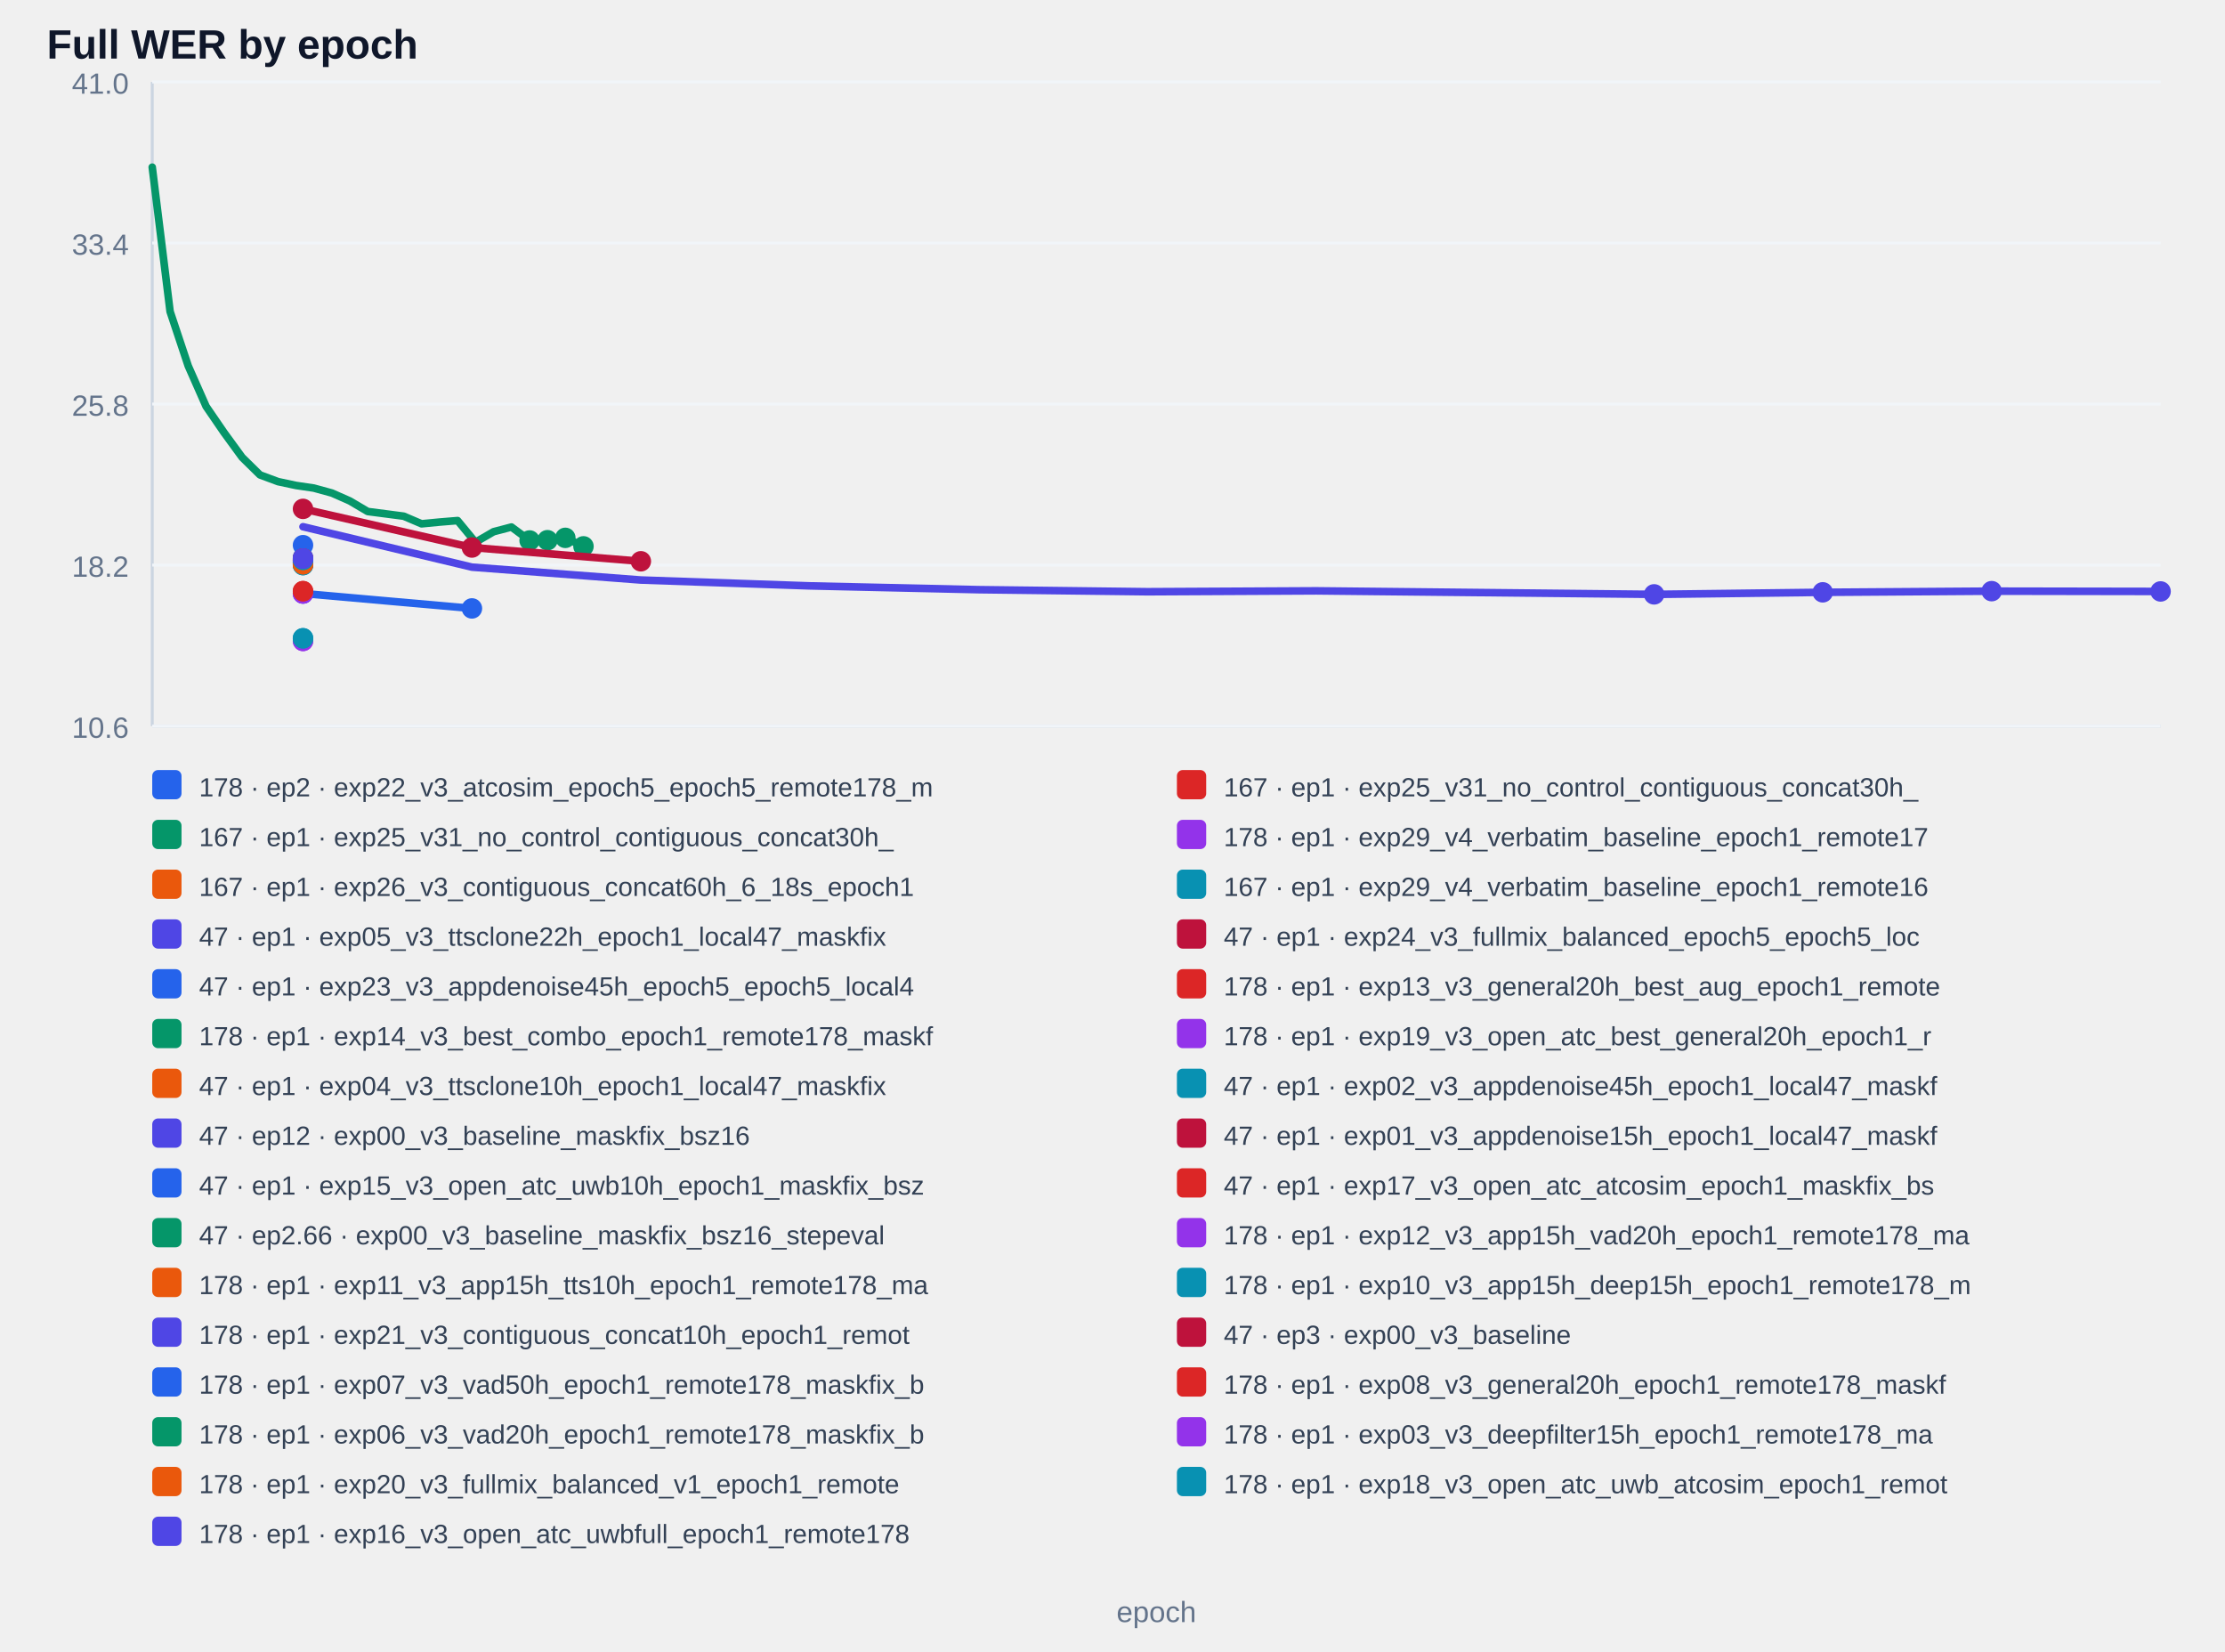
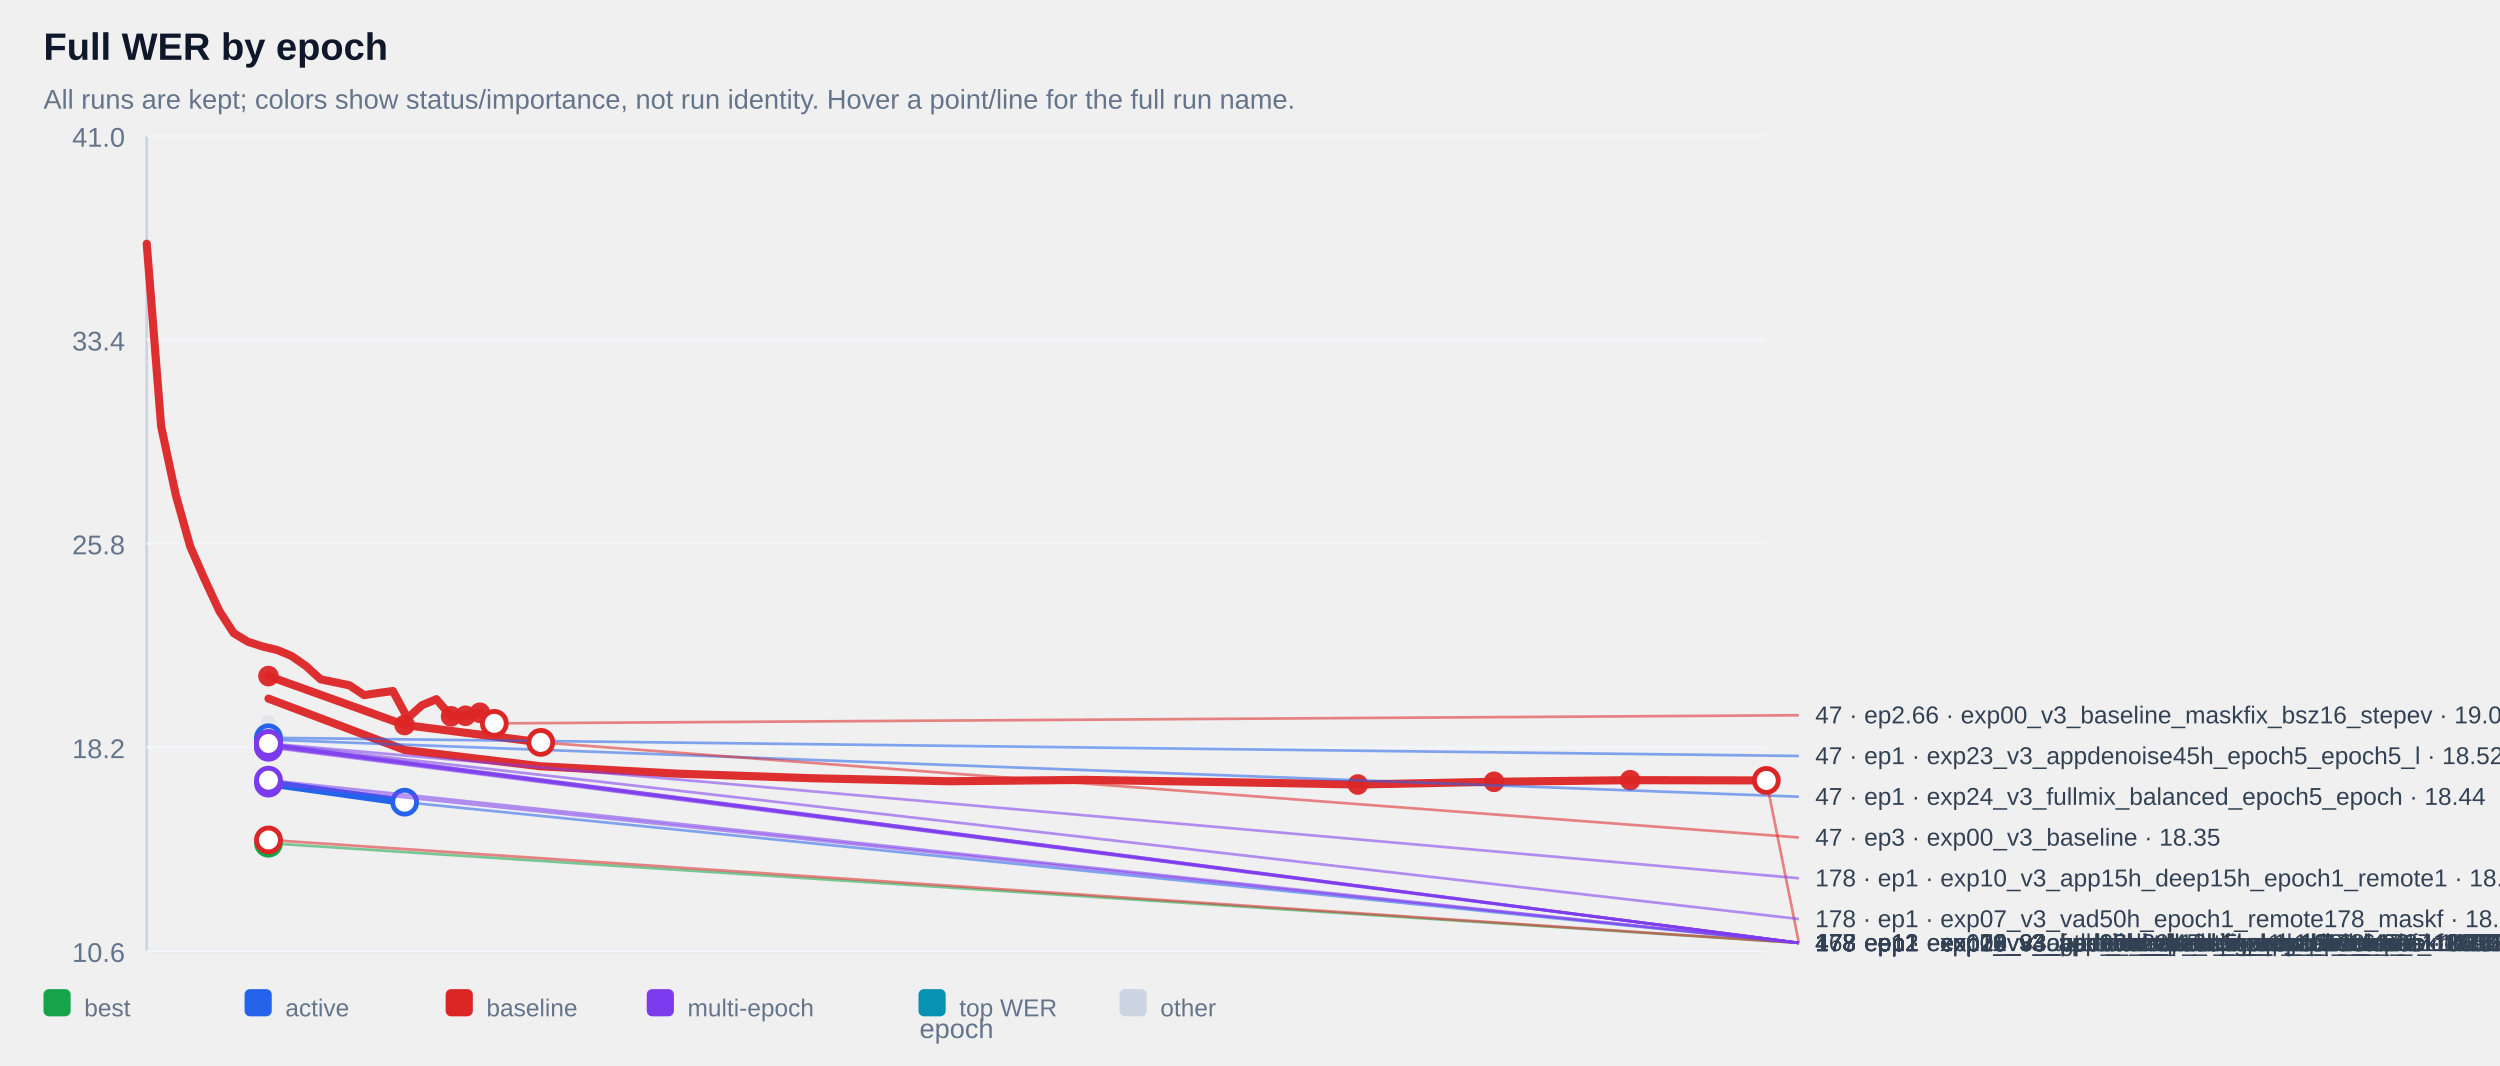
- <svg xmlns="http://www.w3.org/2000/svg" width="100%" viewBox="0 0 760 564" style="max-width:760px;background:#ffffff;border:1px solid #e5e7eb;border-radius:10px;">
-   <text x="16.0" y="20.0" font-size="14" fill="#0f172a" text-anchor="start" font-family="Arial, sans-serif" font-weight="700">Full WER by epoch</text>
-   <line x1="52" y1="28" x2="52" y2="248" stroke="#cbd5e1" />
-   <line x1="52" y1="248" x2="738" y2="248" stroke="#cbd5e1" />
-   <line x1="52" y1="248.0" x2="738" y2="248.0" stroke="#f1f5f9" />
-   <text x="44.0" y="252.0" font-size="10" fill="#64748b" text-anchor="end" font-family="Arial, sans-serif" font-weight="400">10.6</text>
-   <line x1="52" y1="193.0" x2="738" y2="193.0" stroke="#f1f5f9" />
-   <text x="44.0" y="197.0" font-size="10" fill="#64748b" text-anchor="end" font-family="Arial, sans-serif" font-weight="400">18.2</text>
-   <line x1="52" y1="138.0" x2="738" y2="138.0" stroke="#f1f5f9" />
-   <text x="44.0" y="142.0" font-size="10" fill="#64748b" text-anchor="end" font-family="Arial, sans-serif" font-weight="400">25.8</text>
-   <line x1="52" y1="83.0" x2="738" y2="83.0" stroke="#f1f5f9" />
-   <text x="44.0" y="87.0" font-size="10" fill="#64748b" text-anchor="end" font-family="Arial, sans-serif" font-weight="400">33.4</text>
-   <line x1="52" y1="28.0" x2="738" y2="28.0" stroke="#f1f5f9" />
-   <text x="44.0" y="32.0" font-size="10" fill="#64748b" text-anchor="end" font-family="Arial, sans-serif" font-weight="400">41.0</text>
-   <polyline points="103.5,202.7 161.2,207.8" fill="none" stroke="#2563eb" stroke-width="2.6" stroke-linecap="round" stroke-linejoin="round" />
-   <circle cx="103.5" cy="202.7" r="3.5" fill="#2563eb" />
-   <circle cx="161.2" cy="207.8" r="3.5" fill="#2563eb" />
-   <rect x="52" y="263" width="10" height="10" rx="2" fill="#2563eb" />
-   <text x="68.0" y="272.0" font-size="9" fill="#334155" text-anchor="start" font-family="Arial, sans-serif" font-weight="400">178 · ep2 · exp22_v3_atcosim_epoch5_epoch5_remote178_m</text>
-   <polyline points="103.5,191.3 103.5,191.3" fill="none" stroke="#dc2626" stroke-width="2.6" stroke-linecap="round" stroke-linejoin="round" />
-   <circle cx="103.5" cy="191.3" r="3.5" fill="#dc2626" />
-   <circle cx="103.5" cy="191.3" r="3.5" fill="#dc2626" />
-   <rect x="402" y="263" width="10" height="10" rx="2" fill="#dc2626" />
-   <text x="418.0" y="272.0" font-size="9" fill="#334155" text-anchor="start" font-family="Arial, sans-serif" font-weight="400">167 · ep1 · exp25_v31_no_control_contiguous_concat30h_</text>
-   <polyline points="103.5,191.8 103.5,191.8" fill="none" stroke="#059669" stroke-width="2.6" stroke-linecap="round" stroke-linejoin="round" />
-   <circle cx="103.5" cy="191.8" r="3.5" fill="#059669" />
-   <circle cx="103.5" cy="191.8" r="3.5" fill="#059669" />
-   <rect x="52" y="280" width="10" height="10" rx="2" fill="#059669" />
-   <text x="68.0" y="289.0" font-size="9" fill="#334155" text-anchor="start" font-family="Arial, sans-serif" font-weight="400">167 · ep1 · exp25_v31_no_control_contiguous_concat30h_</text>
-   <polyline points="103.5,218.9 103.5,218.9" fill="none" stroke="#9333ea" stroke-width="2.6" stroke-linecap="round" stroke-linejoin="round" />
-   <circle cx="103.5" cy="218.9" r="3.5" fill="#9333ea" />
-   <circle cx="103.5" cy="218.9" r="3.5" fill="#9333ea" />
-   <rect x="402" y="280" width="10" height="10" rx="2" fill="#9333ea" />
-   <text x="418.0" y="289.0" font-size="9" fill="#334155" text-anchor="start" font-family="Arial, sans-serif" font-weight="400">178 · ep1 · exp29_v4_verbatim_baseline_epoch1_remote17</text>
-   <polyline points="103.5,191.4 103.5,191.4" fill="none" stroke="#ea580c" stroke-width="2.6" stroke-linecap="round" stroke-linejoin="round" />
-   <circle cx="103.5" cy="191.4" r="3.5" fill="#ea580c" />
-   <circle cx="103.5" cy="191.4" r="3.5" fill="#ea580c" />
-   <rect x="52" y="297" width="10" height="10" rx="2" fill="#ea580c" />
-   <text x="68.0" y="306.0" font-size="9" fill="#334155" text-anchor="start" font-family="Arial, sans-serif" font-weight="400">167 · ep1 · exp26_v3_contiguous_concat60h_6_18s_epoch1</text>
-   <polyline points="103.5,218.0 103.5,218.0" fill="none" stroke="#0891b2" stroke-width="2.6" stroke-linecap="round" stroke-linejoin="round" />
-   <circle cx="103.5" cy="218.0" r="3.5" fill="#0891b2" />
-   <circle cx="103.5" cy="218.0" r="3.5" fill="#0891b2" />
-   <rect x="402" y="297" width="10" height="10" rx="2" fill="#0891b2" />
-   <text x="418.0" y="306.0" font-size="9" fill="#334155" text-anchor="start" font-family="Arial, sans-serif" font-weight="400">167 · ep1 · exp29_v4_verbatim_baseline_epoch1_remote16</text>
-   <polyline points="103.5,191.2 103.5,191.2" fill="none" stroke="#4f46e5" stroke-width="2.6" stroke-linecap="round" stroke-linejoin="round" />
-   <circle cx="103.5" cy="191.2" r="3.5" fill="#4f46e5" />
-   <circle cx="103.5" cy="191.2" r="3.5" fill="#4f46e5" />
-   <rect x="52" y="314" width="10" height="10" rx="2" fill="#4f46e5" />
-   <text x="68.0" y="323.0" font-size="9" fill="#334155" text-anchor="start" font-family="Arial, sans-serif" font-weight="400">47 · ep1 · exp05_v3_ttsclone22h_epoch1_local47_maskfix</text>
-   <polyline points="103.5,191.0" fill="none" stroke="#be123c" stroke-width="2.6" stroke-linecap="round" stroke-linejoin="round" />
-   <circle cx="103.5" cy="191.0" r="3.5" fill="#be123c" />
-   <rect x="402" y="314" width="10" height="10" rx="2" fill="#be123c" />
-   <text x="418.0" y="323.0" font-size="9" fill="#334155" text-anchor="start" font-family="Arial, sans-serif" font-weight="400">47 · ep1 · exp24_v3_fullmix_balanced_epoch5_epoch5_loc</text>
-   <polyline points="103.5,190.4" fill="none" stroke="#2563eb" stroke-width="2.6" stroke-linecap="round" stroke-linejoin="round" />
-   <circle cx="103.5" cy="190.4" r="3.5" fill="#2563eb" />
-   <rect x="52" y="331" width="10" height="10" rx="2" fill="#2563eb" />
-   <text x="68.0" y="340.0" font-size="9" fill="#334155" text-anchor="start" font-family="Arial, sans-serif" font-weight="400">47 · ep1 · exp23_v3_appdenoise45h_epoch5_epoch5_local4</text>
-   <polyline points="103.5,192.7 103.5,192.7" fill="none" stroke="#dc2626" stroke-width="2.6" stroke-linecap="round" stroke-linejoin="round" />
-   <circle cx="103.5" cy="192.7" r="3.5" fill="#dc2626" />
-   <circle cx="103.5" cy="192.7" r="3.5" fill="#dc2626" />
-   <rect x="402" y="331" width="10" height="10" rx="2" fill="#dc2626" />
-   <text x="418.0" y="340.0" font-size="9" fill="#334155" text-anchor="start" font-family="Arial, sans-serif" font-weight="400">178 · ep1 · exp13_v3_general20h_best_aug_epoch1_remote</text>
-   <polyline points="103.5,192.1 103.5,192.1" fill="none" stroke="#059669" stroke-width="2.6" stroke-linecap="round" stroke-linejoin="round" />
-   <circle cx="103.5" cy="192.1" r="3.5" fill="#059669" />
-   <circle cx="103.5" cy="192.1" r="3.5" fill="#059669" />
-   <rect x="52" y="348" width="10" height="10" rx="2" fill="#059669" />
-   <text x="68.0" y="357.0" font-size="9" fill="#334155" text-anchor="start" font-family="Arial, sans-serif" font-weight="400">178 · ep1 · exp14_v3_best_combo_epoch1_remote178_maskf</text>
-   <polyline points="103.5,202.7 103.5,202.7" fill="none" stroke="#9333ea" stroke-width="2.6" stroke-linecap="round" stroke-linejoin="round" />
-   <circle cx="103.5" cy="202.7" r="3.5" fill="#9333ea" />
-   <circle cx="103.5" cy="202.7" r="3.5" fill="#9333ea" />
-   <rect x="402" y="348" width="10" height="10" rx="2" fill="#9333ea" />
-   <text x="418.0" y="357.0" font-size="9" fill="#334155" text-anchor="start" font-family="Arial, sans-serif" font-weight="400">178 · ep1 · exp19_v3_open_atc_best_general20h_epoch1_r</text>
-   <polyline points="103.5,191.2 103.5,191.2" fill="none" stroke="#ea580c" stroke-width="2.6" stroke-linecap="round" stroke-linejoin="round" />
-   <circle cx="103.5" cy="191.2" r="3.5" fill="#ea580c" />
-   <circle cx="103.5" cy="191.2" r="3.5" fill="#ea580c" />
-   <rect x="52" y="365" width="10" height="10" rx="2" fill="#ea580c" />
-   <text x="68.0" y="374.0" font-size="9" fill="#334155" text-anchor="start" font-family="Arial, sans-serif" font-weight="400">47 · ep1 · exp04_v3_ttsclone10h_epoch1_local47_maskfix</text>
-   <polyline points="103.5,193.0 103.5,193.0" fill="none" stroke="#0891b2" stroke-width="2.6" stroke-linecap="round" stroke-linejoin="round" />
-   <circle cx="103.5" cy="193.0" r="3.5" fill="#0891b2" />
-   <circle cx="103.5" cy="193.0" r="3.5" fill="#0891b2" />
-   <rect x="402" y="365" width="10" height="10" rx="2" fill="#0891b2" />
-   <text x="418.0" y="374.0" font-size="9" fill="#334155" text-anchor="start" font-family="Arial, sans-serif" font-weight="400">47 · ep1 · exp02_v3_appdenoise45h_epoch1_local47_maskf</text>
-   <polyline points="103.5,179.9 161.2,193.7 218.9,198.1 276.6,200.1 334.3,201.4 391.9,202.1 449.6,201.8 507.3,202.4 565.0,203.0 622.6,202.3 680.3,201.9 738.0,202.0" fill="none" stroke="#4f46e5" stroke-width="2.6" stroke-linecap="round" stroke-linejoin="round" />
-   <circle cx="565.0" cy="203.0" r="3.5" fill="#4f46e5" />
-   <circle cx="622.6" cy="202.3" r="3.5" fill="#4f46e5" />
-   <circle cx="680.3" cy="201.9" r="3.5" fill="#4f46e5" />
-   <circle cx="738.0" cy="202.0" r="3.5" fill="#4f46e5" />
-   <rect x="52" y="382" width="10" height="10" rx="2" fill="#4f46e5" />
-   <text x="68.0" y="391.0" font-size="9" fill="#334155" text-anchor="start" font-family="Arial, sans-serif" font-weight="400">47 · ep12 · exp00_v3_baseline_maskfix_bsz16</text>
-   <polyline points="103.5,191.6 103.5,191.6" fill="none" stroke="#be123c" stroke-width="2.6" stroke-linecap="round" stroke-linejoin="round" />
-   <circle cx="103.5" cy="191.6" r="3.5" fill="#be123c" />
-   <circle cx="103.5" cy="191.6" r="3.5" fill="#be123c" />
-   <rect x="402" y="382" width="10" height="10" rx="2" fill="#be123c" />
-   <text x="418.0" y="391.0" font-size="9" fill="#334155" text-anchor="start" font-family="Arial, sans-serif" font-weight="400">47 · ep1 · exp01_v3_appdenoise15h_epoch1_local47_maskf</text>
-   <polyline points="103.5,186.2" fill="none" stroke="#2563eb" stroke-width="2.6" stroke-linecap="round" stroke-linejoin="round" />
-   <circle cx="103.5" cy="186.2" r="3.5" fill="#2563eb" />
-   <rect x="52" y="399" width="10" height="10" rx="2" fill="#2563eb" />
-   <text x="68.0" y="408.0" font-size="9" fill="#334155" text-anchor="start" font-family="Arial, sans-serif" font-weight="400">47 · ep1 · exp15_v3_open_atc_uwb10h_epoch1_maskfix_bsz</text>
-   <polyline points="103.5,201.9 103.5,201.9" fill="none" stroke="#dc2626" stroke-width="2.6" stroke-linecap="round" stroke-linejoin="round" />
-   <circle cx="103.5" cy="201.9" r="3.5" fill="#dc2626" />
-   <circle cx="103.5" cy="201.9" r="3.5" fill="#dc2626" />
-   <rect x="402" y="399" width="10" height="10" rx="2" fill="#dc2626" />
-   <text x="418.0" y="408.0" font-size="9" fill="#334155" text-anchor="start" font-family="Arial, sans-serif" font-weight="400">47 · ep1 · exp17_v3_open_atc_atcosim_epoch1_maskfix_bs</text>
-   <polyline points="52.0,57.1 58.1,106.4 64.3,125.0 70.4,138.8 76.5,147.7 82.7,156.2 88.8,162.2 95.0,164.5 101.1,165.8 107.2,166.7 113.4,168.4 119.5,171.1 125.6,174.7 131.8,175.5 137.9,176.3 144.0,178.9 150.2,178.3 156.3,177.8 162.4,185.2 168.6,181.6 174.7,180.0 180.9,184.6 187.0,184.5 193.1,183.7 199.3,186.6" fill="none" stroke="#059669" stroke-width="2.6" stroke-linecap="round" stroke-linejoin="round" />
-   <circle cx="180.9" cy="184.6" r="3.5" fill="#059669" />
-   <circle cx="187.0" cy="184.5" r="3.5" fill="#059669" />
-   <circle cx="193.1" cy="183.7" r="3.5" fill="#059669" />
-   <circle cx="199.3" cy="186.6" r="3.5" fill="#059669" />
-   <rect x="52" y="416" width="10" height="10" rx="2" fill="#059669" />
-   <text x="68.0" y="425.0" font-size="9" fill="#334155" text-anchor="start" font-family="Arial, sans-serif" font-weight="400">47 · ep2.66 · exp00_v3_baseline_maskfix_bsz16_stepeval</text>
-   <polyline points="103.5,191.7 103.5,191.7" fill="none" stroke="#9333ea" stroke-width="2.6" stroke-linecap="round" stroke-linejoin="round" />
-   <circle cx="103.5" cy="191.7" r="3.5" fill="#9333ea" />
-   <circle cx="103.5" cy="191.7" r="3.5" fill="#9333ea" />
-   <rect x="402" y="416" width="10" height="10" rx="2" fill="#9333ea" />
-   <text x="418.0" y="425.0" font-size="9" fill="#334155" text-anchor="start" font-family="Arial, sans-serif" font-weight="400">178 · ep1 · exp12_v3_app15h_vad20h_epoch1_remote178_ma</text>
-   <polyline points="103.5,192.3 103.5,192.3" fill="none" stroke="#ea580c" stroke-width="2.6" stroke-linecap="round" stroke-linejoin="round" />
-   <circle cx="103.5" cy="192.3" r="3.5" fill="#ea580c" />
-   <circle cx="103.5" cy="192.3" r="3.5" fill="#ea580c" />
-   <rect x="52" y="433" width="10" height="10" rx="2" fill="#ea580c" />
-   <text x="68.0" y="442.0" font-size="9" fill="#334155" text-anchor="start" font-family="Arial, sans-serif" font-weight="400">178 · ep1 · exp11_v3_app15h_tts10h_epoch1_remote178_ma</text>
-   <polyline points="103.5,192.0 103.5,192.0" fill="none" stroke="#0891b2" stroke-width="2.6" stroke-linecap="round" stroke-linejoin="round" />
-   <circle cx="103.5" cy="192.0" r="3.5" fill="#0891b2" />
-   <circle cx="103.5" cy="192.0" r="3.5" fill="#0891b2" />
-   <rect x="402" y="433" width="10" height="10" rx="2" fill="#0891b2" />
-   <text x="418.0" y="442.0" font-size="9" fill="#334155" text-anchor="start" font-family="Arial, sans-serif" font-weight="400">178 · ep1 · exp10_v3_app15h_deep15h_epoch1_remote178_m</text>
-   <polyline points="103.5,191.4 103.5,191.4" fill="none" stroke="#4f46e5" stroke-width="2.6" stroke-linecap="round" stroke-linejoin="round" />
-   <circle cx="103.5" cy="191.4" r="3.5" fill="#4f46e5" />
-   <circle cx="103.5" cy="191.4" r="3.5" fill="#4f46e5" />
-   <rect x="52" y="450" width="10" height="10" rx="2" fill="#4f46e5" />
-   <text x="68.0" y="459.0" font-size="9" fill="#334155" text-anchor="start" font-family="Arial, sans-serif" font-weight="400">178 · ep1 · exp21_v3_contiguous_concat10h_epoch1_remot</text>
-   <polyline points="103.5,173.8 161.2,187.0 218.9,191.7" fill="none" stroke="#be123c" stroke-width="2.6" stroke-linecap="round" stroke-linejoin="round" />
-   <circle cx="103.5" cy="173.8" r="3.5" fill="#be123c" />
-   <circle cx="161.2" cy="187.0" r="3.5" fill="#be123c" />
-   <circle cx="218.9" cy="191.7" r="3.5" fill="#be123c" />
-   <rect x="402" y="450" width="10" height="10" rx="2" fill="#be123c" />
-   <text x="418.0" y="459.0" font-size="9" fill="#334155" text-anchor="start" font-family="Arial, sans-serif" font-weight="400">47 · ep3 · exp00_v3_baseline</text>
-   <polyline points="103.5,192.1 103.5,192.1" fill="none" stroke="#2563eb" stroke-width="2.6" stroke-linecap="round" stroke-linejoin="round" />
-   <circle cx="103.5" cy="192.1" r="3.5" fill="#2563eb" />
-   <circle cx="103.5" cy="192.1" r="3.5" fill="#2563eb" />
-   <rect x="52" y="467" width="10" height="10" rx="2" fill="#2563eb" />
-   <text x="68.0" y="476.0" font-size="9" fill="#334155" text-anchor="start" font-family="Arial, sans-serif" font-weight="400">178 · ep1 · exp07_v3_vad50h_epoch1_remote178_maskfix_b</text>
-   <polyline points="103.5,190.8 103.5,190.8" fill="none" stroke="#dc2626" stroke-width="2.6" stroke-linecap="round" stroke-linejoin="round" />
-   <circle cx="103.5" cy="190.8" r="3.5" fill="#dc2626" />
-   <circle cx="103.5" cy="190.8" r="3.5" fill="#dc2626" />
-   <rect x="402" y="467" width="10" height="10" rx="2" fill="#dc2626" />
-   <text x="418.0" y="476.0" font-size="9" fill="#334155" text-anchor="start" font-family="Arial, sans-serif" font-weight="400">178 · ep1 · exp08_v3_general20h_epoch1_remote178_maskf</text>
-   <polyline points="103.5,192.3 103.5,192.3" fill="none" stroke="#059669" stroke-width="2.6" stroke-linecap="round" stroke-linejoin="round" />
-   <circle cx="103.5" cy="192.3" r="3.5" fill="#059669" />
-   <circle cx="103.5" cy="192.3" r="3.5" fill="#059669" />
-   <rect x="52" y="484" width="10" height="10" rx="2" fill="#059669" />
-   <text x="68.0" y="493.0" font-size="9" fill="#334155" text-anchor="start" font-family="Arial, sans-serif" font-weight="400">178 · ep1 · exp06_v3_vad20h_epoch1_remote178_maskfix_b</text>
-   <polyline points="103.5,191.9 103.5,191.9" fill="none" stroke="#9333ea" stroke-width="2.6" stroke-linecap="round" stroke-linejoin="round" />
-   <circle cx="103.5" cy="191.9" r="3.5" fill="#9333ea" />
-   <circle cx="103.5" cy="191.9" r="3.5" fill="#9333ea" />
-   <rect x="402" y="484" width="10" height="10" rx="2" fill="#9333ea" />
-   <text x="418.0" y="493.0" font-size="9" fill="#334155" text-anchor="start" font-family="Arial, sans-serif" font-weight="400">178 · ep1 · exp03_v3_deepfilter15h_epoch1_remote178_ma</text>
-   <polyline points="103.5,192.7 103.5,192.7" fill="none" stroke="#ea580c" stroke-width="2.6" stroke-linecap="round" stroke-linejoin="round" />
-   <circle cx="103.5" cy="192.7" r="3.5" fill="#ea580c" />
-   <circle cx="103.5" cy="192.7" r="3.5" fill="#ea580c" />
-   <rect x="52" y="501" width="10" height="10" rx="2" fill="#ea580c" />
-   <text x="68.0" y="510.0" font-size="9" fill="#334155" text-anchor="start" font-family="Arial, sans-serif" font-weight="400">178 · ep1 · exp20_v3_fullmix_balanced_v1_epoch1_remote</text>
-   <polyline points="103.5,191.2 103.5,191.2" fill="none" stroke="#0891b2" stroke-width="2.6" stroke-linecap="round" stroke-linejoin="round" />
-   <circle cx="103.5" cy="191.2" r="3.5" fill="#0891b2" />
-   <circle cx="103.5" cy="191.2" r="3.5" fill="#0891b2" />
-   <rect x="402" y="501" width="10" height="10" rx="2" fill="#0891b2" />
-   <text x="418.0" y="510.0" font-size="9" fill="#334155" text-anchor="start" font-family="Arial, sans-serif" font-weight="400">178 · ep1 · exp18_v3_open_atc_uwb_atcosim_epoch1_remot</text>
-   <polyline points="103.5,190.8 103.5,190.8" fill="none" stroke="#4f46e5" stroke-width="2.6" stroke-linecap="round" stroke-linejoin="round" />
-   <circle cx="103.5" cy="190.8" r="3.5" fill="#4f46e5" />
-   <circle cx="103.5" cy="190.8" r="3.5" fill="#4f46e5" />
-   <rect x="52" y="518" width="10" height="10" rx="2" fill="#4f46e5" />
-   <text x="68.0" y="527.0" font-size="9" fill="#334155" text-anchor="start" font-family="Arial, sans-serif" font-weight="400">178 · ep1 · exp16_v3_open_atc_uwbfull_epoch1_remote178</text>
-   <text x="395.0" y="554.0" font-size="10" fill="#64748b" text-anchor="middle" font-family="Arial, sans-serif" font-weight="400">epoch</text>
+ <svg xmlns="http://www.w3.org/2000/svg" width="100%" viewBox="0 0 920 392" style="max-width:920px;background:#ffffff;border:1px solid #e5e7eb;border-radius:10px;">
+   <text x="16.0" y="22.0" font-size="14" fill="#0f172a" text-anchor="start" font-family="Arial, sans-serif" font-weight="700">Full WER by epoch</text>
+   <text x="16.0" y="40.0" font-size="10" fill="#64748b" text-anchor="start" font-family="Arial, sans-serif" font-weight="400">All runs are kept; colors show status/importance, not run identity. Hover a point/line for the full run name.</text>
+   <line x1="54" y1="50" x2="54" y2="350" stroke="#cbd5e1" />
+   <line x1="54" y1="350" x2="650" y2="350" stroke="#cbd5e1" />
+   <line x1="54" y1="350.0" x2="650" y2="350.0" stroke="#f1f5f9" />
+   <text x="46.0" y="354.0" font-size="10" fill="#64748b" text-anchor="end" font-family="Arial, sans-serif" font-weight="400">10.6</text>
+   <line x1="54" y1="275.0" x2="650" y2="275.0" stroke="#f1f5f9" />
+   <text x="46.0" y="279.0" font-size="10" fill="#64748b" text-anchor="end" font-family="Arial, sans-serif" font-weight="400">18.2</text>
+   <line x1="54" y1="200.0" x2="650" y2="200.0" stroke="#f1f5f9" />
+   <text x="46.0" y="204.0" font-size="10" fill="#64748b" text-anchor="end" font-family="Arial, sans-serif" font-weight="400">25.8</text>
+   <line x1="54" y1="125.0" x2="650" y2="125.0" stroke="#f1f5f9" />
+   <text x="46.0" y="129.0" font-size="10" fill="#64748b" text-anchor="end" font-family="Arial, sans-serif" font-weight="400">33.4</text>
+   <line x1="54" y1="50.0" x2="650" y2="50.0" stroke="#f1f5f9" />
+   <text x="46.0" y="54.0" font-size="10" fill="#64748b" text-anchor="end" font-family="Arial, sans-serif" font-weight="400">41.0</text>
+   <g opacity="0.38">
+     <circle cx="98.8" cy="265.7" r="2.6" fill="#cbd5e1" />
+   </g>
+   <g opacity="0.90">
+     <polyline points="98.8,272.0 98.8,272.0" fill="none" stroke="#7c3aed" stroke-width="2.4" stroke-linecap="round" stroke-linejoin="round" />
+   </g>
+   <g opacity="0.90">
+     <circle cx="98.8" cy="272.0" r="3.8" fill="#7c3aed" />
+   </g>
+   <g opacity="0.90">
+     <circle cx="98.8" cy="272.0" r="3.8" fill="#7c3aed" />
+   </g>
+   <g opacity="0.90">
+     <polyline points="98.8,272.0 98.8,272.0" fill="none" stroke="#7c3aed" stroke-width="2.4" stroke-linecap="round" stroke-linejoin="round" />
+   </g>
+   <g opacity="0.90">
+     <circle cx="98.8" cy="272.0" r="3.8" fill="#7c3aed" />
+   </g>
+   <g opacity="0.90">
+     <circle cx="98.8" cy="272.0" r="3.8" fill="#7c3aed" />
+   </g>
+   <g opacity="0.90">
+     <polyline points="98.8,272.6 98.8,272.6" fill="none" stroke="#7c3aed" stroke-width="2.4" stroke-linecap="round" stroke-linejoin="round" />
+   </g>
+   <g opacity="0.90">
+     <circle cx="98.8" cy="272.6" r="3.8" fill="#7c3aed" />
+   </g>
+   <g opacity="0.90">
+     <circle cx="98.8" cy="272.6" r="3.8" fill="#7c3aed" />
+   </g>
+   <g opacity="0.90">
+     <polyline points="98.8,272.6 98.8,272.6" fill="none" stroke="#7c3aed" stroke-width="2.4" stroke-linecap="round" stroke-linejoin="round" />
+   </g>
+   <g opacity="0.90">
+     <circle cx="98.8" cy="272.6" r="3.8" fill="#7c3aed" />
+   </g>
+   <g opacity="0.90">
+     <circle cx="98.8" cy="272.6" r="3.8" fill="#7c3aed" />
+   </g>
+   <g opacity="0.90">
+     <polyline points="98.8,272.6 98.8,272.6" fill="none" stroke="#7c3aed" stroke-width="2.4" stroke-linecap="round" stroke-linejoin="round" />
+   </g>
+   <g opacity="0.90">
+     <circle cx="98.8" cy="272.6" r="3.8" fill="#7c3aed" />
+   </g>
+   <g opacity="0.90">
+     <circle cx="98.8" cy="272.6" r="3.8" fill="#7c3aed" />
+   </g>
+   <g opacity="0.90">
+     <polyline points="98.8,272.7 98.8,272.7" fill="none" stroke="#7c3aed" stroke-width="2.4" stroke-linecap="round" stroke-linejoin="round" />
+   </g>
+   <g opacity="0.90">
+     <circle cx="98.8" cy="272.7" r="3.8" fill="#7c3aed" />
+   </g>
+   <g opacity="0.90">
+     <circle cx="98.8" cy="272.7" r="3.8" fill="#7c3aed" />
+   </g>
+   <g opacity="0.90">
+     <polyline points="98.8,272.8 98.8,272.8" fill="none" stroke="#7c3aed" stroke-width="2.4" stroke-linecap="round" stroke-linejoin="round" />
+   </g>
+   <g opacity="0.90">
+     <circle cx="98.8" cy="272.8" r="3.8" fill="#7c3aed" />
+   </g>
+   <g opacity="0.90">
+     <circle cx="98.8" cy="272.8" r="3.8" fill="#7c3aed" />
+   </g>
+   <g opacity="0.90">
+     <polyline points="98.8,272.8 98.8,272.8" fill="none" stroke="#7c3aed" stroke-width="2.4" stroke-linecap="round" stroke-linejoin="round" />
+   </g>
+   <g opacity="0.90">
+     <circle cx="98.8" cy="272.8" r="3.8" fill="#7c3aed" />
+   </g>
+   <g opacity="0.90">
+     <circle cx="98.8" cy="272.8" r="3.8" fill="#7c3aed" />
+   </g>
+   <g opacity="0.90">
+     <polyline points="98.8,273.1 98.8,273.1" fill="none" stroke="#7c3aed" stroke-width="2.4" stroke-linecap="round" stroke-linejoin="round" />
+   </g>
+   <g opacity="0.90">
+     <circle cx="98.8" cy="273.1" r="3.8" fill="#7c3aed" />
+   </g>
+   <g opacity="0.90">
+     <circle cx="98.8" cy="273.1" r="3.8" fill="#7c3aed" />
+   </g>
+   <g opacity="0.90">
+     <polyline points="98.8,273.3 98.8,273.3" fill="none" stroke="#7c3aed" stroke-width="2.4" stroke-linecap="round" stroke-linejoin="round" />
+   </g>
+   <g opacity="0.90">
+     <circle cx="98.8" cy="273.3" r="3.8" fill="#7c3aed" />
+   </g>
+   <g opacity="0.90">
+     <circle cx="98.8" cy="273.3" r="3.8" fill="#7c3aed" />
+   </g>
+   <g opacity="0.90">
+     <polyline points="98.8,273.3 98.8,273.3" fill="none" stroke="#7c3aed" stroke-width="2.4" stroke-linecap="round" stroke-linejoin="round" />
+   </g>
+   <g opacity="0.90">
+     <circle cx="98.8" cy="273.3" r="3.8" fill="#7c3aed" />
+   </g>
+   <g opacity="0.90">
+     <circle cx="98.8" cy="273.3" r="3.8" fill="#7c3aed" />
+   </g>
+   <g opacity="0.90">
+     <polyline points="98.8,273.4 98.8,273.4" fill="none" stroke="#7c3aed" stroke-width="2.4" stroke-linecap="round" stroke-linejoin="round" />
+   </g>
+   <g opacity="0.90">
+     <circle cx="98.8" cy="273.4" r="3.8" fill="#7c3aed" />
+   </g>
+   <g opacity="0.90">
+     <circle cx="98.8" cy="273.4" r="3.8" fill="#7c3aed" />
+   </g>
+   <g opacity="0.90">
+     <polyline points="98.8,273.6 98.8,273.6" fill="none" stroke="#7c3aed" stroke-width="2.4" stroke-linecap="round" stroke-linejoin="round" />
+   </g>
+   <g opacity="0.90">
+     <circle cx="98.8" cy="273.6" r="3.8" fill="#7c3aed" />
+   </g>
+   <g opacity="0.90">
+     <circle cx="98.8" cy="273.6" r="3.8" fill="#7c3aed" />
+   </g>
+   <g opacity="0.90">
+     <polyline points="98.8,273.7 98.8,273.7" fill="none" stroke="#7c3aed" stroke-width="2.4" stroke-linecap="round" stroke-linejoin="round" />
+   </g>
+   <g opacity="0.90">
+     <circle cx="98.8" cy="273.7" r="3.8" fill="#7c3aed" />
+   </g>
+   <g opacity="0.90">
+     <circle cx="98.8" cy="273.7" r="3.8" fill="#7c3aed" />
+   </g>
+   <g opacity="0.90">
+     <polyline points="98.8,273.8 98.8,273.8" fill="none" stroke="#7c3aed" stroke-width="2.4" stroke-linecap="round" stroke-linejoin="round" />
+   </g>
+   <g opacity="0.90">
+     <circle cx="98.8" cy="273.8" r="3.8" fill="#7c3aed" />
+   </g>
+   <g opacity="0.90">
+     <circle cx="98.8" cy="273.8" r="3.8" fill="#7c3aed" />
+   </g>
+   <g opacity="0.90">
+     <polyline points="98.8,274.0 98.8,274.0" fill="none" stroke="#7c3aed" stroke-width="2.4" stroke-linecap="round" stroke-linejoin="round" />
+   </g>
+   <g opacity="0.90">
+     <circle cx="98.8" cy="274.0" r="3.8" fill="#7c3aed" />
+   </g>
+   <g opacity="0.90">
+     <circle cx="98.8" cy="274.0" r="3.8" fill="#7c3aed" />
+   </g>
+   <g opacity="0.90">
+     <polyline points="98.8,274.0 98.8,274.0" fill="none" stroke="#7c3aed" stroke-width="2.4" stroke-linecap="round" stroke-linejoin="round" />
+   </g>
+   <g opacity="0.90">
+     <circle cx="98.8" cy="274.0" r="3.8" fill="#7c3aed" />
+   </g>
+   <g opacity="0.90">
+     <circle cx="98.8" cy="274.0" r="3.8" fill="#7c3aed" />
+   </g>
+   <g opacity="0.90">
+     <polyline points="98.8,274.6 98.8,274.6" fill="none" stroke="#7c3aed" stroke-width="2.4" stroke-linecap="round" stroke-linejoin="round" />
+   </g>
+   <g opacity="0.90">
+     <circle cx="98.8" cy="274.6" r="3.8" fill="#7c3aed" />
+   </g>
+   <g opacity="0.90">
+     <circle cx="98.8" cy="274.6" r="3.8" fill="#7c3aed" />
+   </g>
+   <g opacity="0.90">
+     <polyline points="98.8,274.6 98.8,274.6" fill="none" stroke="#7c3aed" stroke-width="2.4" stroke-linecap="round" stroke-linejoin="round" />
+   </g>
+   <g opacity="0.90">
+     <circle cx="98.8" cy="274.6" r="3.8" fill="#7c3aed" />
+   </g>
+   <g opacity="0.90">
+     <circle cx="98.8" cy="274.6" r="3.8" fill="#7c3aed" />
+   </g>
+   <g opacity="0.90">
+     <polyline points="98.8,275.0 98.8,275.0" fill="none" stroke="#7c3aed" stroke-width="2.4" stroke-linecap="round" stroke-linejoin="round" />
+   </g>
+   <g opacity="0.90">
+     <circle cx="98.8" cy="275.0" r="3.8" fill="#7c3aed" />
+   </g>
+   <g opacity="0.90">
+     <circle cx="98.8" cy="275.0" r="3.8" fill="#7c3aed" />
+   </g>
+   <g opacity="0.90">
+     <polyline points="98.8,287.1 98.8,287.1" fill="none" stroke="#7c3aed" stroke-width="2.4" stroke-linecap="round" stroke-linejoin="round" />
+   </g>
+   <g opacity="0.90">
+     <circle cx="98.8" cy="287.1" r="3.8" fill="#7c3aed" />
+   </g>
+   <g opacity="0.90">
+     <circle cx="98.8" cy="287.1" r="3.8" fill="#7c3aed" />
+   </g>
+   <g opacity="0.90">
+     <polyline points="98.8,288.2 98.8,288.2" fill="none" stroke="#7c3aed" stroke-width="2.4" stroke-linecap="round" stroke-linejoin="round" />
+   </g>
+   <g opacity="0.90">
+     <circle cx="98.8" cy="288.2" r="3.8" fill="#7c3aed" />
+   </g>
+   <g opacity="0.90">
+     <circle cx="98.8" cy="288.2" r="3.8" fill="#7c3aed" />
+   </g>
+   <g opacity="0.95">
+     <polyline points="54.0,89.7 59.3,156.9 64.7,182.2 70.0,201.1 75.3,213.2 80.7,224.8 86.0,233.0 91.3,236.2 96.6,237.9 102.0,239.2 107.3,241.4 112.6,245.1 118.0,250.0 123.3,251.1 128.6,252.2 134.0,255.8 139.3,255.0 144.6,254.3 150.0,264.3 155.3,259.5 160.6,257.3 166.0,263.6 171.3,263.4 176.6,262.3 181.9,266.2" fill="none" stroke="#dc2626" stroke-width="3.0" stroke-linecap="round" stroke-linejoin="round" />
+   </g>
+   <g opacity="0.95">
+     <circle cx="166.0" cy="263.6" r="3.8" fill="#dc2626" />
+   </g>
+   <g opacity="0.95">
+     <circle cx="171.3" cy="263.4" r="3.8" fill="#dc2626" />
+   </g>
+   <g opacity="0.95">
+     <circle cx="176.6" cy="262.3" r="3.8" fill="#dc2626" />
+   </g>
+   <g opacity="0.95">
+     <circle cx="181.9" cy="266.2" r="3.8" fill="#dc2626" />
+   </g>
+   <g opacity="0.95">
+     <polyline points="98.8,248.8 148.9,266.8 199.0,273.2" fill="none" stroke="#dc2626" stroke-width="3.0" stroke-linecap="round" stroke-linejoin="round" />
+   </g>
+   <g opacity="0.95">
+     <circle cx="98.8" cy="248.8" r="3.8" fill="#dc2626" />
+   </g>
+   <g opacity="0.95">
+     <circle cx="148.9" cy="266.8" r="3.8" fill="#dc2626" />
+   </g>
+   <g opacity="0.95">
+     <circle cx="199.0" cy="273.2" r="3.8" fill="#dc2626" />
+   </g>
+   <g opacity="0.95">
+     <polyline points="98.8,257.1 148.9,276.0 199.0,282.0 249.1,284.7 299.2,286.4 349.3,287.5 399.4,287.0 449.6,287.8 499.7,288.7 549.8,287.7 599.9,287.1 650.0,287.2" fill="none" stroke="#dc2626" stroke-width="3.0" stroke-linecap="round" stroke-linejoin="round" />
+   </g>
+   <g opacity="0.95">
+     <circle cx="499.7" cy="288.7" r="3.8" fill="#dc2626" />
+   </g>
+   <g opacity="0.95">
+     <circle cx="549.8" cy="287.7" r="3.8" fill="#dc2626" />
+   </g>
+   <g opacity="0.95">
+     <circle cx="599.9" cy="287.1" r="3.8" fill="#dc2626" />
+   </g>
+   <g opacity="0.95">
+     <circle cx="650.0" cy="287.2" r="3.8" fill="#dc2626" />
+   </g>
+   <g opacity="0.95">
+     <polyline points="98.8,309.1 98.8,309.1" fill="none" stroke="#dc2626" stroke-width="3.0" stroke-linecap="round" stroke-linejoin="round" />
+   </g>
+   <g opacity="0.95">
+     <circle cx="98.8" cy="309.1" r="3.8" fill="#dc2626" />
+   </g>
+   <g opacity="0.95">
+     <circle cx="98.8" cy="309.1" r="3.8" fill="#dc2626" />
+   </g>
+   <g opacity="1.00">
+     <circle cx="98.8" cy="271.5" r="3.8" fill="#2563eb" />
+   </g>
+   <g opacity="1.00">
+     <circle cx="98.8" cy="272.2" r="3.8" fill="#2563eb" />
+   </g>
+   <g opacity="1.00">
+     <polyline points="98.8,288.2 148.9,295.2" fill="none" stroke="#2563eb" stroke-width="3.0" stroke-linecap="round" stroke-linejoin="round" />
+   </g>
+   <g opacity="1.00">
+     <circle cx="98.8" cy="288.2" r="3.8" fill="#2563eb" />
+   </g>
+   <g opacity="1.00">
+     <circle cx="148.9" cy="295.2" r="3.8" fill="#2563eb" />
+   </g>
+   <g opacity="1.00">
+     <polyline points="98.8,310.3 98.8,310.3" fill="none" stroke="#16a34a" stroke-width="3.4" stroke-linecap="round" stroke-linejoin="round" />
+   </g>
+   <g opacity="1.00">
+     <circle cx="98.8" cy="310.3" r="3.8" fill="#16a34a" />
+   </g>
+   <g opacity="1.00">
+     <circle cx="98.8" cy="310.3" r="3.8" fill="#16a34a" />
+   </g>
+   <line x1="98.8" y1="310.3" x2="662.0" y2="347.0" stroke="#16a34a" stroke-width="1" opacity="0.55" />
+   <circle cx="98.8" cy="310.3" r="4.4" fill="#ffffff" stroke="#16a34a" stroke-width="1.8" />
+   <text x="668.0" y="350.0" font-size="9" fill="#334155" text-anchor="start" font-family="Arial, sans-serif" font-weight="400">178 · ep1 · exp29_v4_verbatim_baseline_epoch1_remo · 14.58</text>
+   <line x1="148.9" y1="295.2" x2="662.0" y2="347.0" stroke="#2563eb" stroke-width="1" opacity="0.55" />
+   <circle cx="148.9" cy="295.2" r="4.4" fill="#ffffff" stroke="#2563eb" stroke-width="1.8" />
+   <text x="668.0" y="350.0" font-size="9" fill="#334155" text-anchor="start" font-family="Arial, sans-serif" font-weight="400">178 · ep2 · exp22_v3_atcosim_epoch5_epoch5_remote1 · 16.11</text>
+   <line x1="98.8" y1="272.2" x2="662.0" y2="293.2" stroke="#2563eb" stroke-width="1" opacity="0.55" />
+   <circle cx="98.8" cy="272.2" r="4.4" fill="#ffffff" stroke="#2563eb" stroke-width="1.8" />
+   <text x="668.0" y="296.2" font-size="9" fill="#334155" text-anchor="start" font-family="Arial, sans-serif" font-weight="400">47 · ep1 · exp24_v3_fullmix_balanced_epoch5_epoch · 18.44</text>
+   <line x1="98.8" y1="271.5" x2="662.0" y2="278.2" stroke="#2563eb" stroke-width="1" opacity="0.55" />
+   <circle cx="98.8" cy="271.5" r="4.4" fill="#ffffff" stroke="#2563eb" stroke-width="1.8" />
+   <text x="668.0" y="281.2" font-size="9" fill="#334155" text-anchor="start" font-family="Arial, sans-serif" font-weight="400">47 · ep1 · exp23_v3_appdenoise45h_epoch5_epoch5_l · 18.52</text>
+   <line x1="98.8" y1="309.1" x2="662.0" y2="347.0" stroke="#dc2626" stroke-width="1" opacity="0.55" />
+   <circle cx="98.8" cy="309.1" r="4.4" fill="#ffffff" stroke="#dc2626" stroke-width="1.8" />
+   <text x="668.0" y="350.0" font-size="9" fill="#334155" text-anchor="start" font-family="Arial, sans-serif" font-weight="400">167 · ep1 · exp29_v4_verbatim_baseline_epoch1_remo · 14.71</text>
+   <line x1="650.0" y1="287.2" x2="662.0" y2="347.0" stroke="#dc2626" stroke-width="1" opacity="0.55" />
+   <circle cx="650.0" cy="287.2" r="4.4" fill="#ffffff" stroke="#dc2626" stroke-width="1.8" />
+   <text x="668.0" y="350.0" font-size="9" fill="#334155" text-anchor="start" font-family="Arial, sans-serif" font-weight="400">47 · ep12 · exp00_v3_baseline_maskfix_bsz16 · 16.92</text>
+   <line x1="199.0" y1="273.2" x2="662.0" y2="308.2" stroke="#dc2626" stroke-width="1" opacity="0.55" />
+   <circle cx="199.0" cy="273.2" r="4.4" fill="#ffffff" stroke="#dc2626" stroke-width="1.8" />
+   <text x="668.0" y="311.2" font-size="9" fill="#334155" text-anchor="start" font-family="Arial, sans-serif" font-weight="400">47 · ep3 · exp00_v3_baseline · 18.35</text>
+   <line x1="181.9" y1="266.2" x2="662.0" y2="263.2" stroke="#dc2626" stroke-width="1" opacity="0.55" />
+   <circle cx="181.9" cy="266.2" r="4.4" fill="#ffffff" stroke="#dc2626" stroke-width="1.8" />
+   <text x="668.0" y="266.2" font-size="9" fill="#334155" text-anchor="start" font-family="Arial, sans-serif" font-weight="400">47 · ep2.66 · exp00_v3_baseline_maskfix_bsz16_stepev · 19.05</text>
+   <line x1="98.8" y1="288.2" x2="662.0" y2="347.0" stroke="#7c3aed" stroke-width="1" opacity="0.55" />
+   <circle cx="98.8" cy="288.2" r="4.4" fill="#ffffff" stroke="#7c3aed" stroke-width="1.8" />
+   <text x="668.0" y="350.0" font-size="9" fill="#334155" text-anchor="start" font-family="Arial, sans-serif" font-weight="400">178 · ep1 · exp19_v3_open_atc_best_general20h_epoc · 16.82</text>
+   <line x1="98.8" y1="287.1" x2="662.0" y2="347.0" stroke="#7c3aed" stroke-width="1" opacity="0.55" />
+   <circle cx="98.8" cy="287.1" r="4.4" fill="#ffffff" stroke="#7c3aed" stroke-width="1.8" />
+   <text x="668.0" y="350.0" font-size="9" fill="#334155" text-anchor="start" font-family="Arial, sans-serif" font-weight="400">47 · ep1 · exp17_v3_open_atc_atcosim_epoch1_maskf · 16.94</text>
+   <line x1="98.8" y1="275.0" x2="662.0" y2="347.0" stroke="#7c3aed" stroke-width="1" opacity="0.55" />
+   <circle cx="98.8" cy="275.0" r="4.4" fill="#ffffff" stroke="#7c3aed" stroke-width="1.8" />
+   <text x="668.0" y="350.0" font-size="9" fill="#334155" text-anchor="start" font-family="Arial, sans-serif" font-weight="400">47 · ep1 · exp02_v3_appdenoise45h_epoch1_local47_ · 18.16</text>
+   <line x1="98.8" y1="274.6" x2="662.0" y2="347.0" stroke="#7c3aed" stroke-width="1" opacity="0.55" />
+   <circle cx="98.8" cy="274.6" r="4.4" fill="#ffffff" stroke="#7c3aed" stroke-width="1.8" />
+   <text x="668.0" y="350.0" font-size="9" fill="#334155" text-anchor="start" font-family="Arial, sans-serif" font-weight="400">178 · ep1 · exp13_v3_general20h_best_aug_epoch1_re · 18.20</text>
+   <line x1="98.8" y1="274.6" x2="662.0" y2="347.0" stroke="#7c3aed" stroke-width="1" opacity="0.55" />
+   <circle cx="98.8" cy="274.6" r="4.4" fill="#ffffff" stroke="#7c3aed" stroke-width="1.8" />
+   <text x="668.0" y="350.0" font-size="9" fill="#334155" text-anchor="start" font-family="Arial, sans-serif" font-weight="400">178 · ep1 · exp20_v3_fullmix_balanced_v1_epoch1_re · 18.21</text>
+   <line x1="98.8" y1="274.0" x2="662.0" y2="347.0" stroke="#7c3aed" stroke-width="1" opacity="0.55" />
+   <circle cx="98.8" cy="274.0" r="4.4" fill="#ffffff" stroke="#7c3aed" stroke-width="1.8" />
+   <text x="668.0" y="350.0" font-size="9" fill="#334155" text-anchor="start" font-family="Arial, sans-serif" font-weight="400">178 · ep1 · exp06_v3_vad20h_epoch1_remote178_maskf · 18.26</text>
+   <line x1="98.8" y1="274.0" x2="662.0" y2="347.0" stroke="#7c3aed" stroke-width="1" opacity="0.55" />
+   <circle cx="98.8" cy="274.0" r="4.4" fill="#ffffff" stroke="#7c3aed" stroke-width="1.8" />
+   <text x="668.0" y="350.0" font-size="9" fill="#334155" text-anchor="start" font-family="Arial, sans-serif" font-weight="400">178 · ep1 · exp11_v3_app15h_tts10h_epoch1_remote17 · 18.26</text>
+   <line x1="98.8" y1="273.8" x2="662.0" y2="347.0" stroke="#7c3aed" stroke-width="1" opacity="0.55" />
+   <circle cx="98.8" cy="273.8" r="4.4" fill="#ffffff" stroke="#7c3aed" stroke-width="1.8" />
+   <text x="668.0" y="350.0" font-size="9" fill="#334155" text-anchor="start" font-family="Arial, sans-serif" font-weight="400">178 · ep1 · exp14_v3_best_combo_epoch1_remote178_m · 18.28</text>
+   <line x1="98.8" y1="273.7" x2="662.0" y2="338.2" stroke="#7c3aed" stroke-width="1" opacity="0.55" />
+   <circle cx="98.8" cy="273.7" r="4.4" fill="#ffffff" stroke="#7c3aed" stroke-width="1.8" />
+   <text x="668.0" y="341.2" font-size="9" fill="#334155" text-anchor="start" font-family="Arial, sans-serif" font-weight="400">178 · ep1 · exp07_v3_vad50h_epoch1_remote178_maskf · 18.29</text>
+   <line x1="98.8" y1="273.6" x2="662.0" y2="323.2" stroke="#7c3aed" stroke-width="1" opacity="0.55" />
+   <circle cx="98.8" cy="273.6" r="4.4" fill="#ffffff" stroke="#7c3aed" stroke-width="1.8" />
+   <text x="668.0" y="326.2" font-size="9" fill="#334155" text-anchor="start" font-family="Arial, sans-serif" font-weight="400">178 · ep1 · exp10_v3_app15h_deep15h_epoch1_remote1 · 18.30</text>
+   <rect x="16" y="364" width="10" height="10" rx="2" fill="#16a34a" />
+   <text x="31.0" y="374.0" font-size="9" fill="#64748b" text-anchor="start" font-family="Arial, sans-serif" font-weight="400">best</text>
+   <rect x="90" y="364" width="10" height="10" rx="2" fill="#2563eb" />
+   <text x="105.0" y="374.0" font-size="9" fill="#64748b" text-anchor="start" font-family="Arial, sans-serif" font-weight="400">active</text>
+   <rect x="164" y="364" width="10" height="10" rx="2" fill="#dc2626" />
+   <text x="179.0" y="374.0" font-size="9" fill="#64748b" text-anchor="start" font-family="Arial, sans-serif" font-weight="400">baseline</text>
+   <rect x="238" y="364" width="10" height="10" rx="2" fill="#7c3aed" />
+   <text x="253.0" y="374.0" font-size="9" fill="#64748b" text-anchor="start" font-family="Arial, sans-serif" font-weight="400">multi-epoch</text>
+   <rect x="338" y="364" width="10" height="10" rx="2" fill="#0891b2" />
+   <text x="353.0" y="374.0" font-size="9" fill="#64748b" text-anchor="start" font-family="Arial, sans-serif" font-weight="400">top WER</text>
+   <rect x="412" y="364" width="10" height="10" rx="2" fill="#cbd5e1" />
+   <text x="427.0" y="374.0" font-size="9" fill="#64748b" text-anchor="start" font-family="Arial, sans-serif" font-weight="400">other</text>
+   <text x="352.0" y="382.0" font-size="10" fill="#64748b" text-anchor="middle" font-family="Arial, sans-serif" font-weight="400">epoch</text>
</svg>
